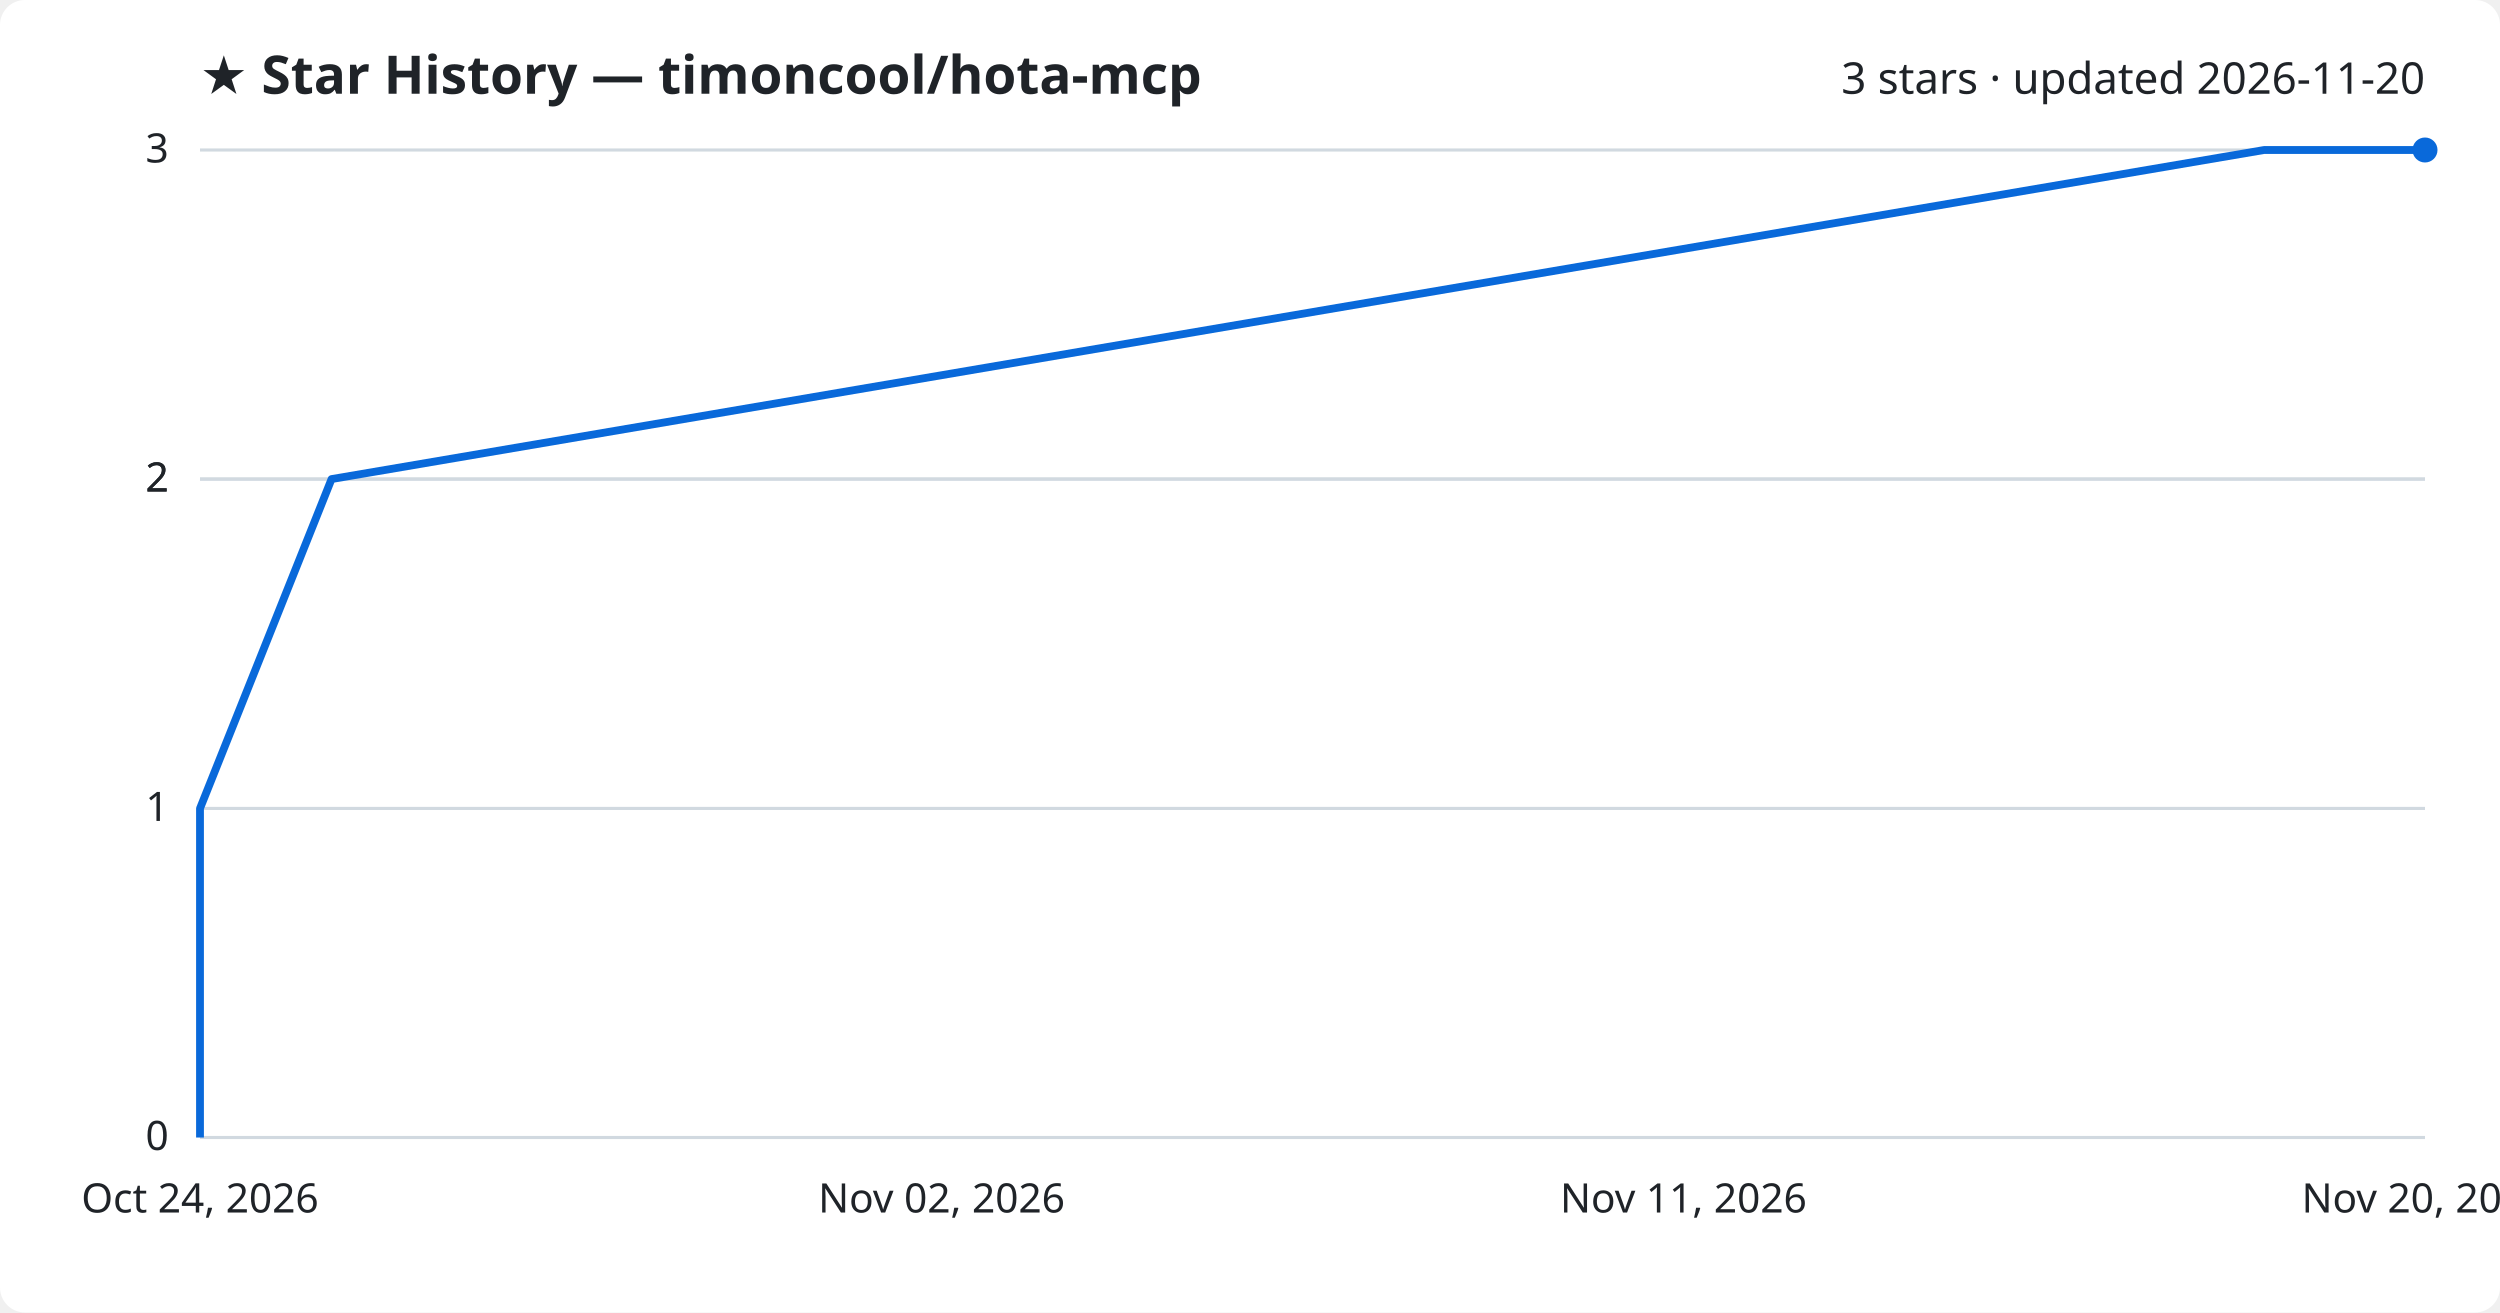
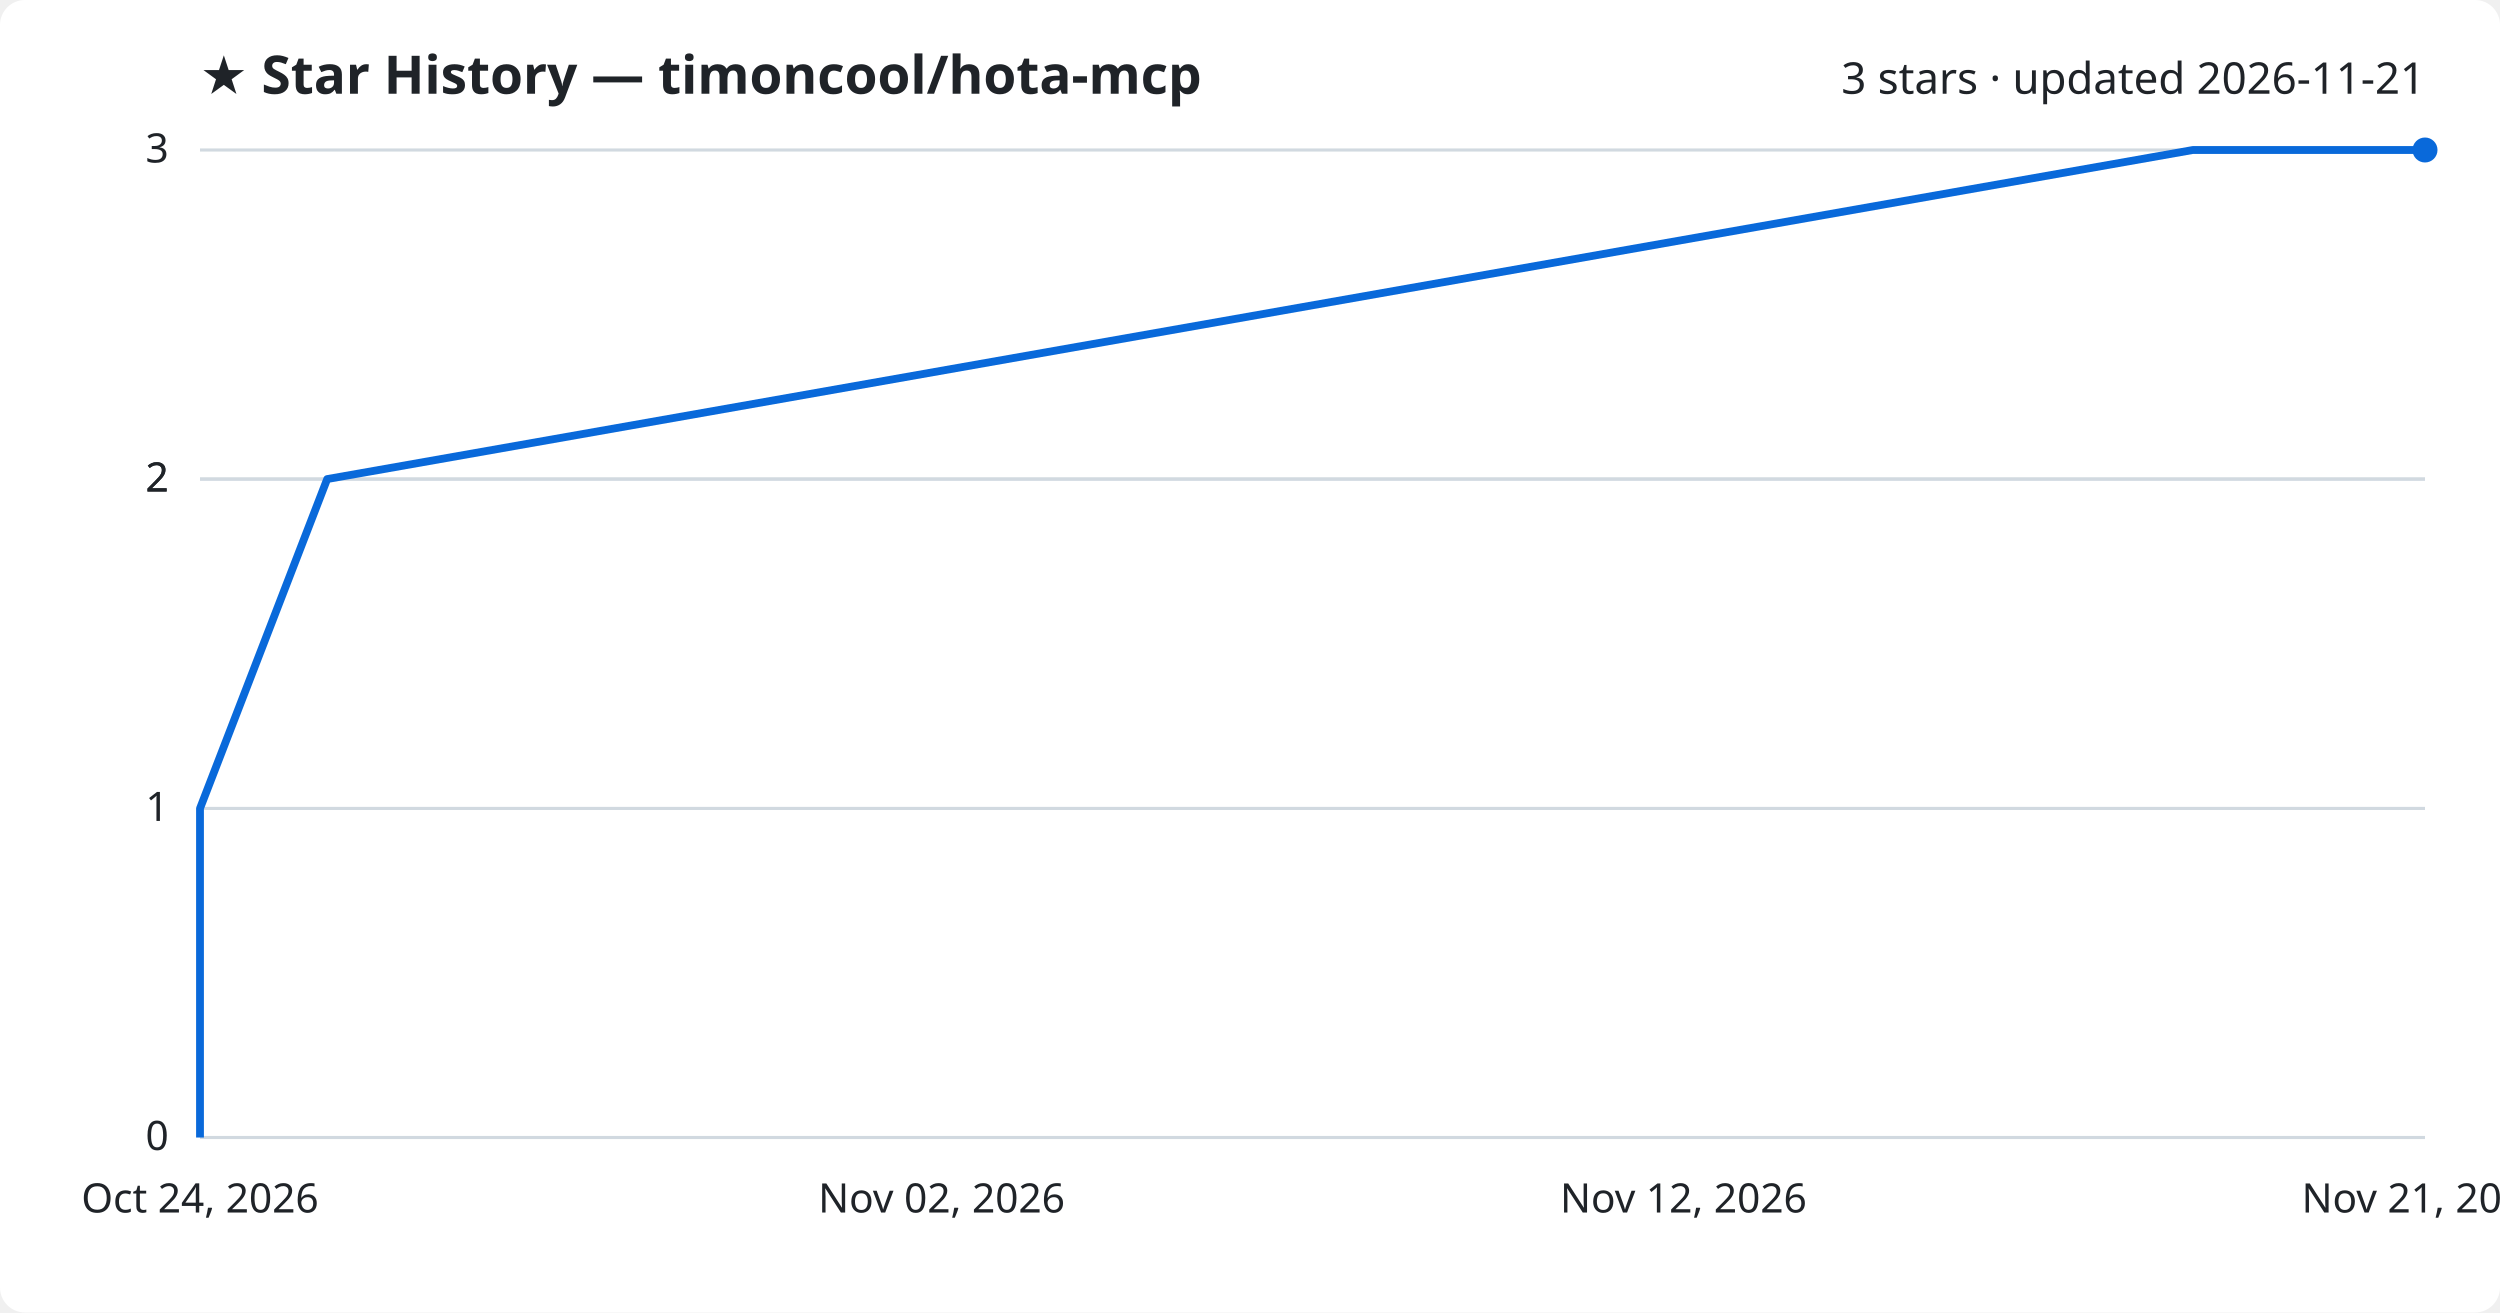
<svg xmlns="http://www.w3.org/2000/svg" viewBox="0 0 800 420" font-family="Segoe UI, sans-serif">
  <rect width="800" height="420" fill="#ffffff" rx="8" />
  <text x="64" y="30" fill="#1f2328" font-size="17" font-weight="700">★ Star History — timoncool/hota-mcp</text>
-   <text x="776" y="30" fill="#1f2328" font-size="14" text-anchor="end">3 stars · updated 2026-11-20</text>
+   <text x="776" y="30" fill="#1f2328" font-size="14" text-anchor="end">3 stars · updated 2026-11-21</text>
  <line x1="64" y1="364.0" x2="776" y2="364.0" stroke="#d1d9e0" stroke-width="1" />
  <text x="54" y="368.0" fill="#1f2328" font-size="13" text-anchor="end">0</text>
  <line x1="64" y1="258.7" x2="776" y2="258.7" stroke="#d1d9e0" stroke-width="1" />
  <text x="54" y="262.7" fill="#1f2328" font-size="13" text-anchor="end">1</text>
  <line x1="64" y1="153.3" x2="776" y2="153.3" stroke="#d1d9e0" stroke-width="1" />
  <text x="54" y="157.3" fill="#1f2328" font-size="13" text-anchor="end">2</text>
  <line x1="64" y1="153.3" x2="776" y2="153.3" stroke="#d1d9e0" stroke-width="1" />
  <text x="54" y="157.3" fill="#1f2328" font-size="13" text-anchor="end">2</text>
  <line x1="64" y1="48.0" x2="776" y2="48.0" stroke="#d1d9e0" stroke-width="1" />
  <text x="54" y="52.0" fill="#1f2328" font-size="13" text-anchor="end">3</text>
-   <path d="M64.0,364.0 L64.0,258.7 L106.1,153.3 L724.5,48.0 L776.0,48.0" fill="none" stroke="#0969da" stroke-width="2.5" stroke-linejoin="round" />
+   <path d="M64.0,364.0 L64.0,258.7 L104.7,153.3 L701.7,48.0 L776.0,48.0" fill="none" stroke="#0969da" stroke-width="2.5" stroke-linejoin="round" />
  <circle cx="776.0" cy="48.0" r="4" fill="#0969da" />
  <text x="64.0" y="388" fill="#1f2328" font-size="13" text-anchor="middle">Oct 24, 2026</text>
  <text x="301.3" y="388" fill="#1f2328" font-size="13" text-anchor="middle">Nov 02, 2026</text>
-   <text x="538.7" y="388" fill="#1f2328" font-size="13" text-anchor="middle">Nov 11, 2026</text>
-   <text x="776.0" y="388" fill="#1f2328" font-size="13" text-anchor="middle">Nov 20, 2026</text>
+   <text x="538.7" y="388" fill="#1f2328" font-size="13" text-anchor="middle">Nov 12, 2026</text>
+   <text x="776.0" y="388" fill="#1f2328" font-size="13" text-anchor="middle">Nov 21, 2026</text>
</svg>
